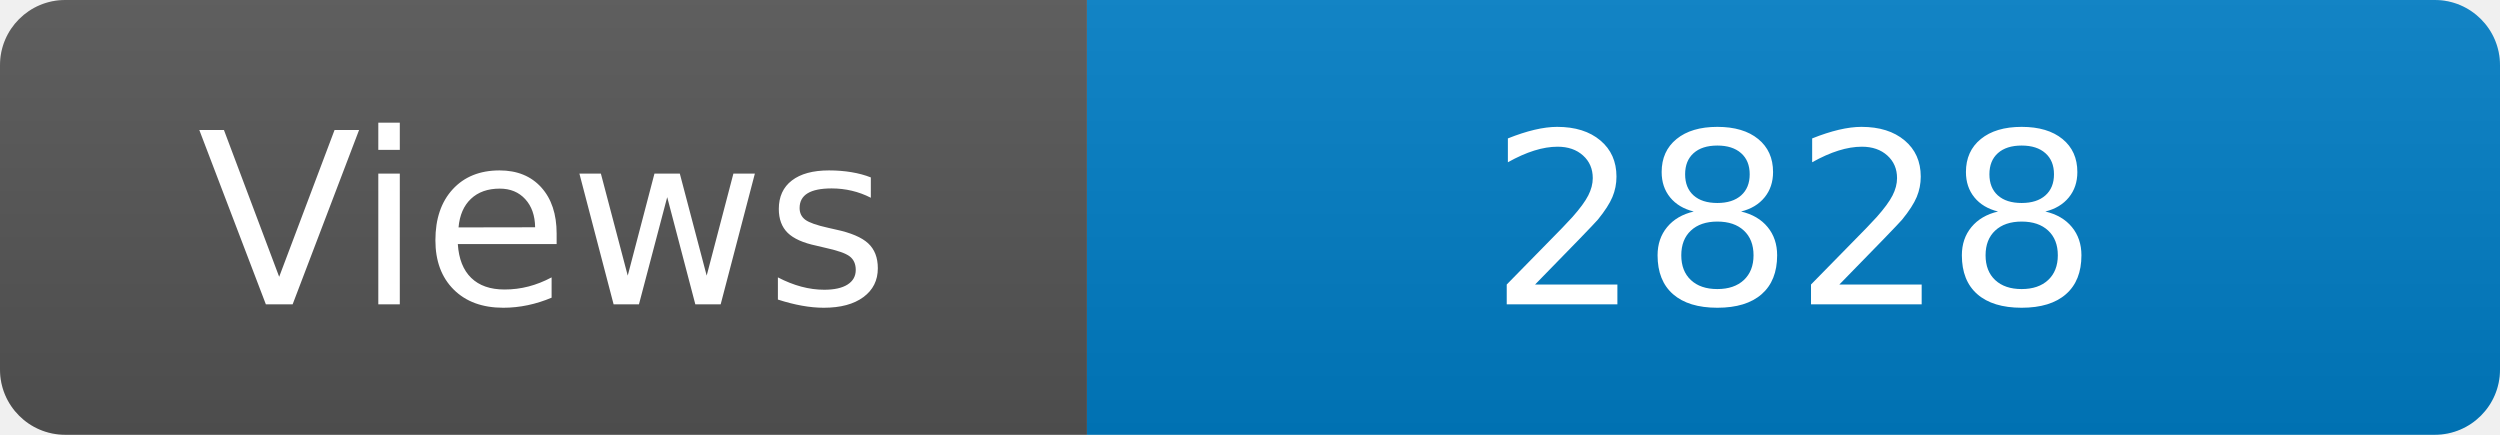
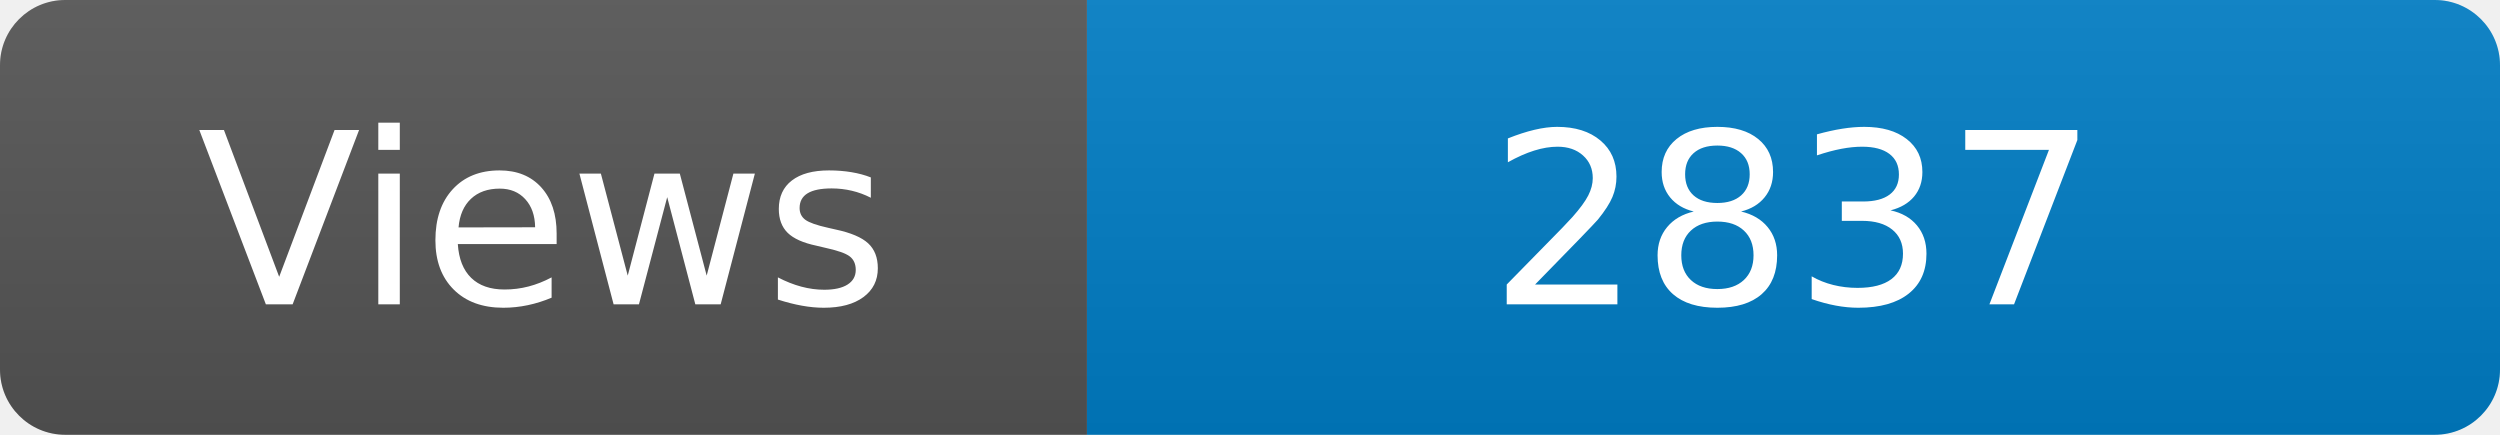
<svg xmlns="http://www.w3.org/2000/svg" width="115" height="20" role="img" aria-label="Maintained?: yes">
  <linearGradient id="s" x2="0" y2="100%">
    <stop offset="0" stop-color="#bbb" stop-opacity=".1" />
    <stop offset="1" stop-opacity=".1" />
  </linearGradient>
  <clipPath id="r">
    <rect width="115" height="20" rx="3" fill="#fff" />
  </clipPath>
  <g clip-path="url(#r)">
    <rect width="50" height="20" fill="#555" />
    <rect x="50" width="160" height="20" fill="#007ec6" />
    <rect width="115" height="20" fill="url(#s)" />
  </g>
  <g fill="#fff" text-anchor="middle" font-family="Verdana,Geneva,DejaVu Sans,sans-serif" font-size="110">
    <text x="250" y="140" transform="scale(.1)" fill="#fff">Views</text>
-     <text x="825" y="140" transform="scale(.1)" fill="#fff">2828</text>
+     <text x="825" y="140" transform="scale(.1)" fill="#fff">2837</text>
  </g>
</svg>
